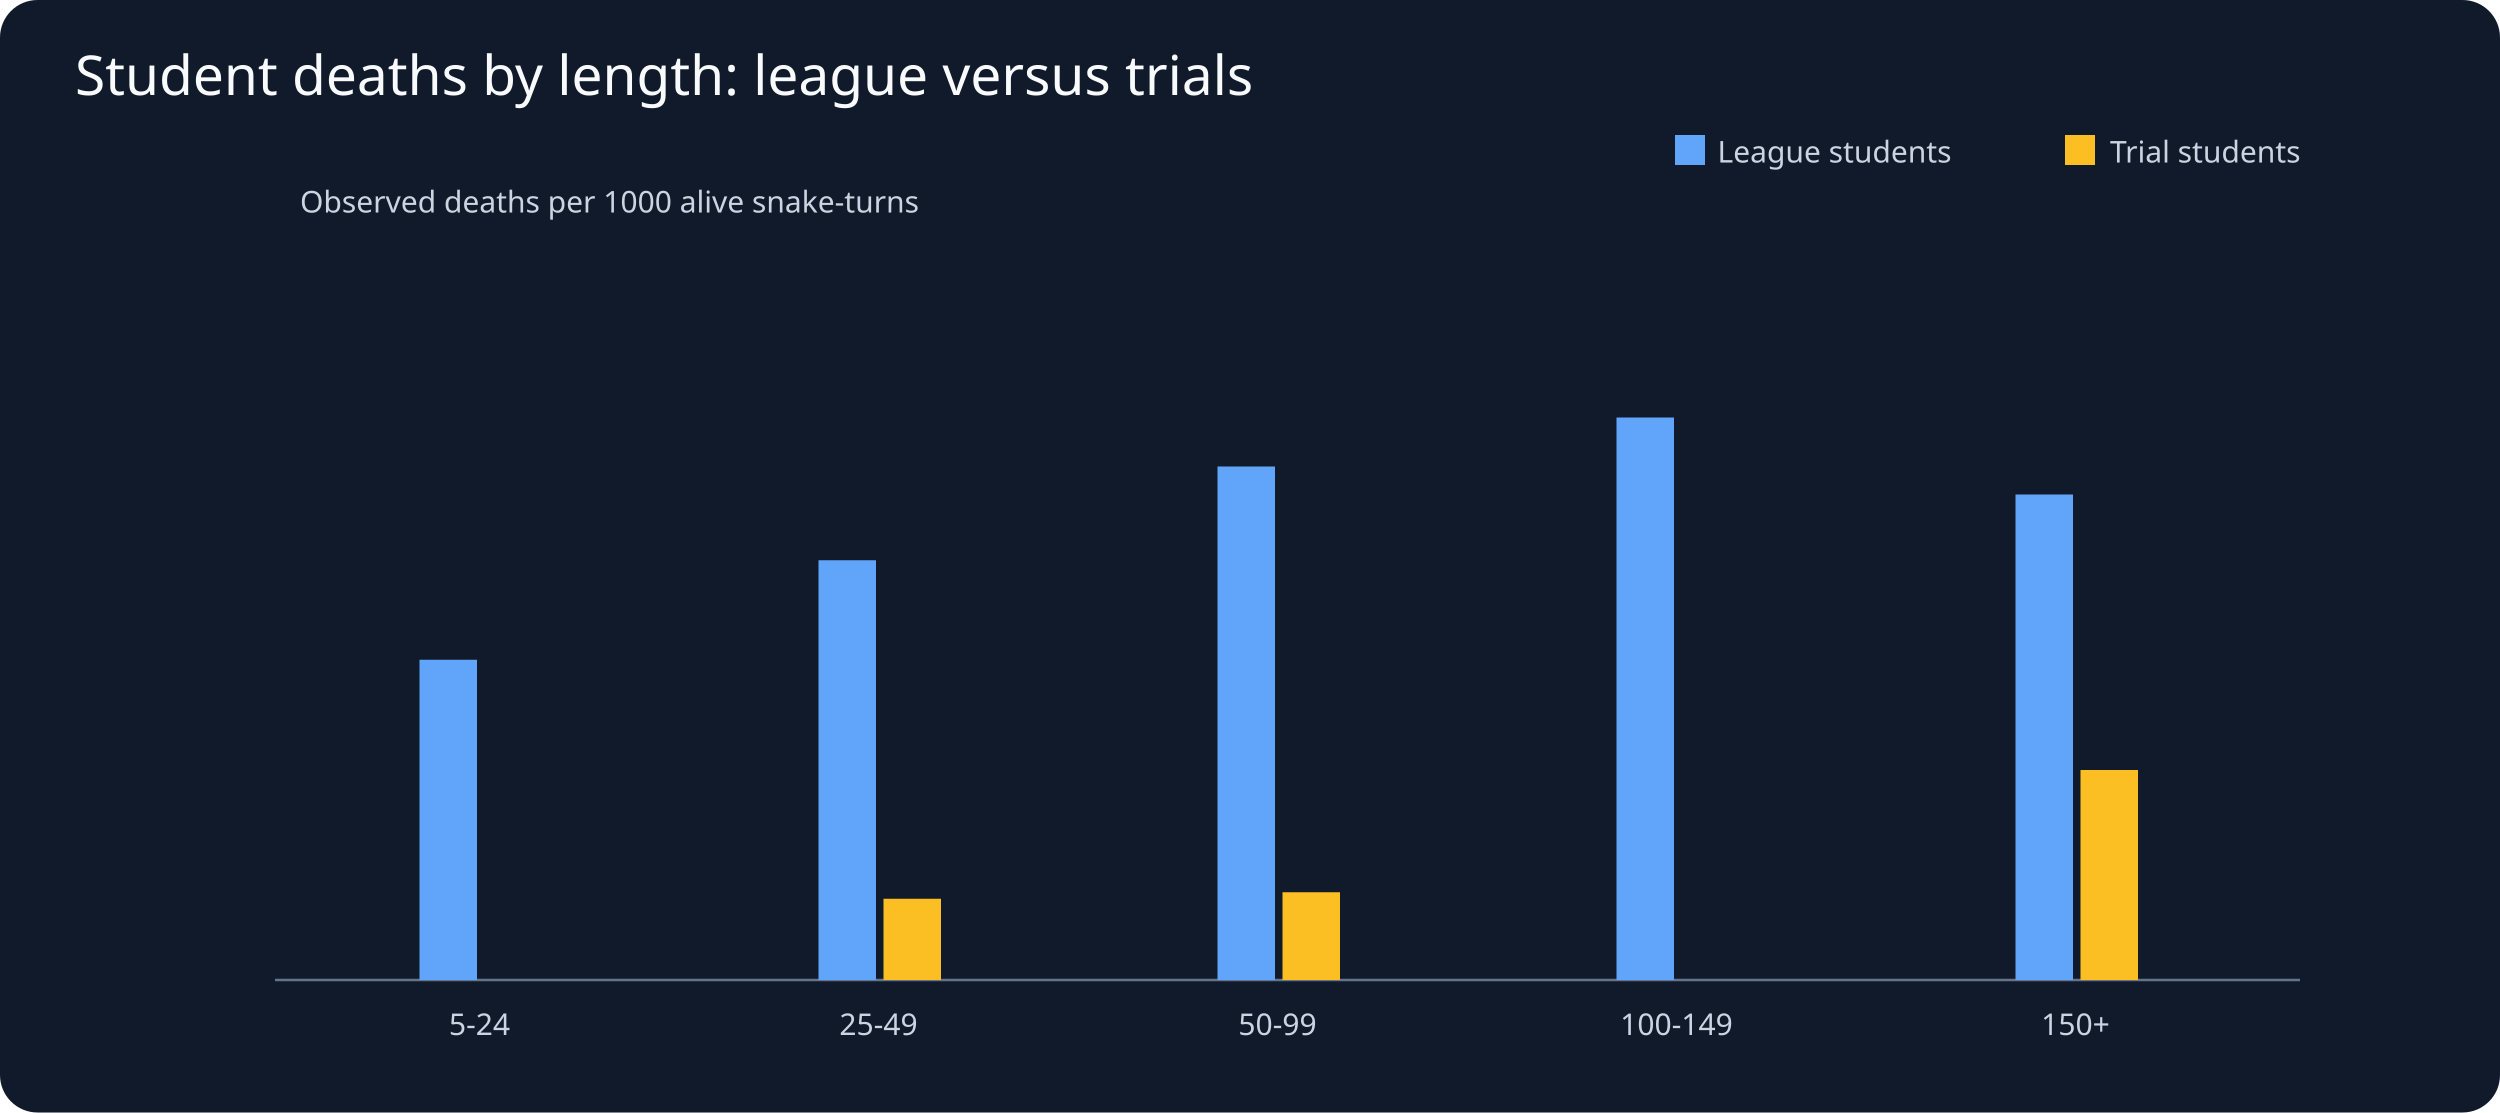
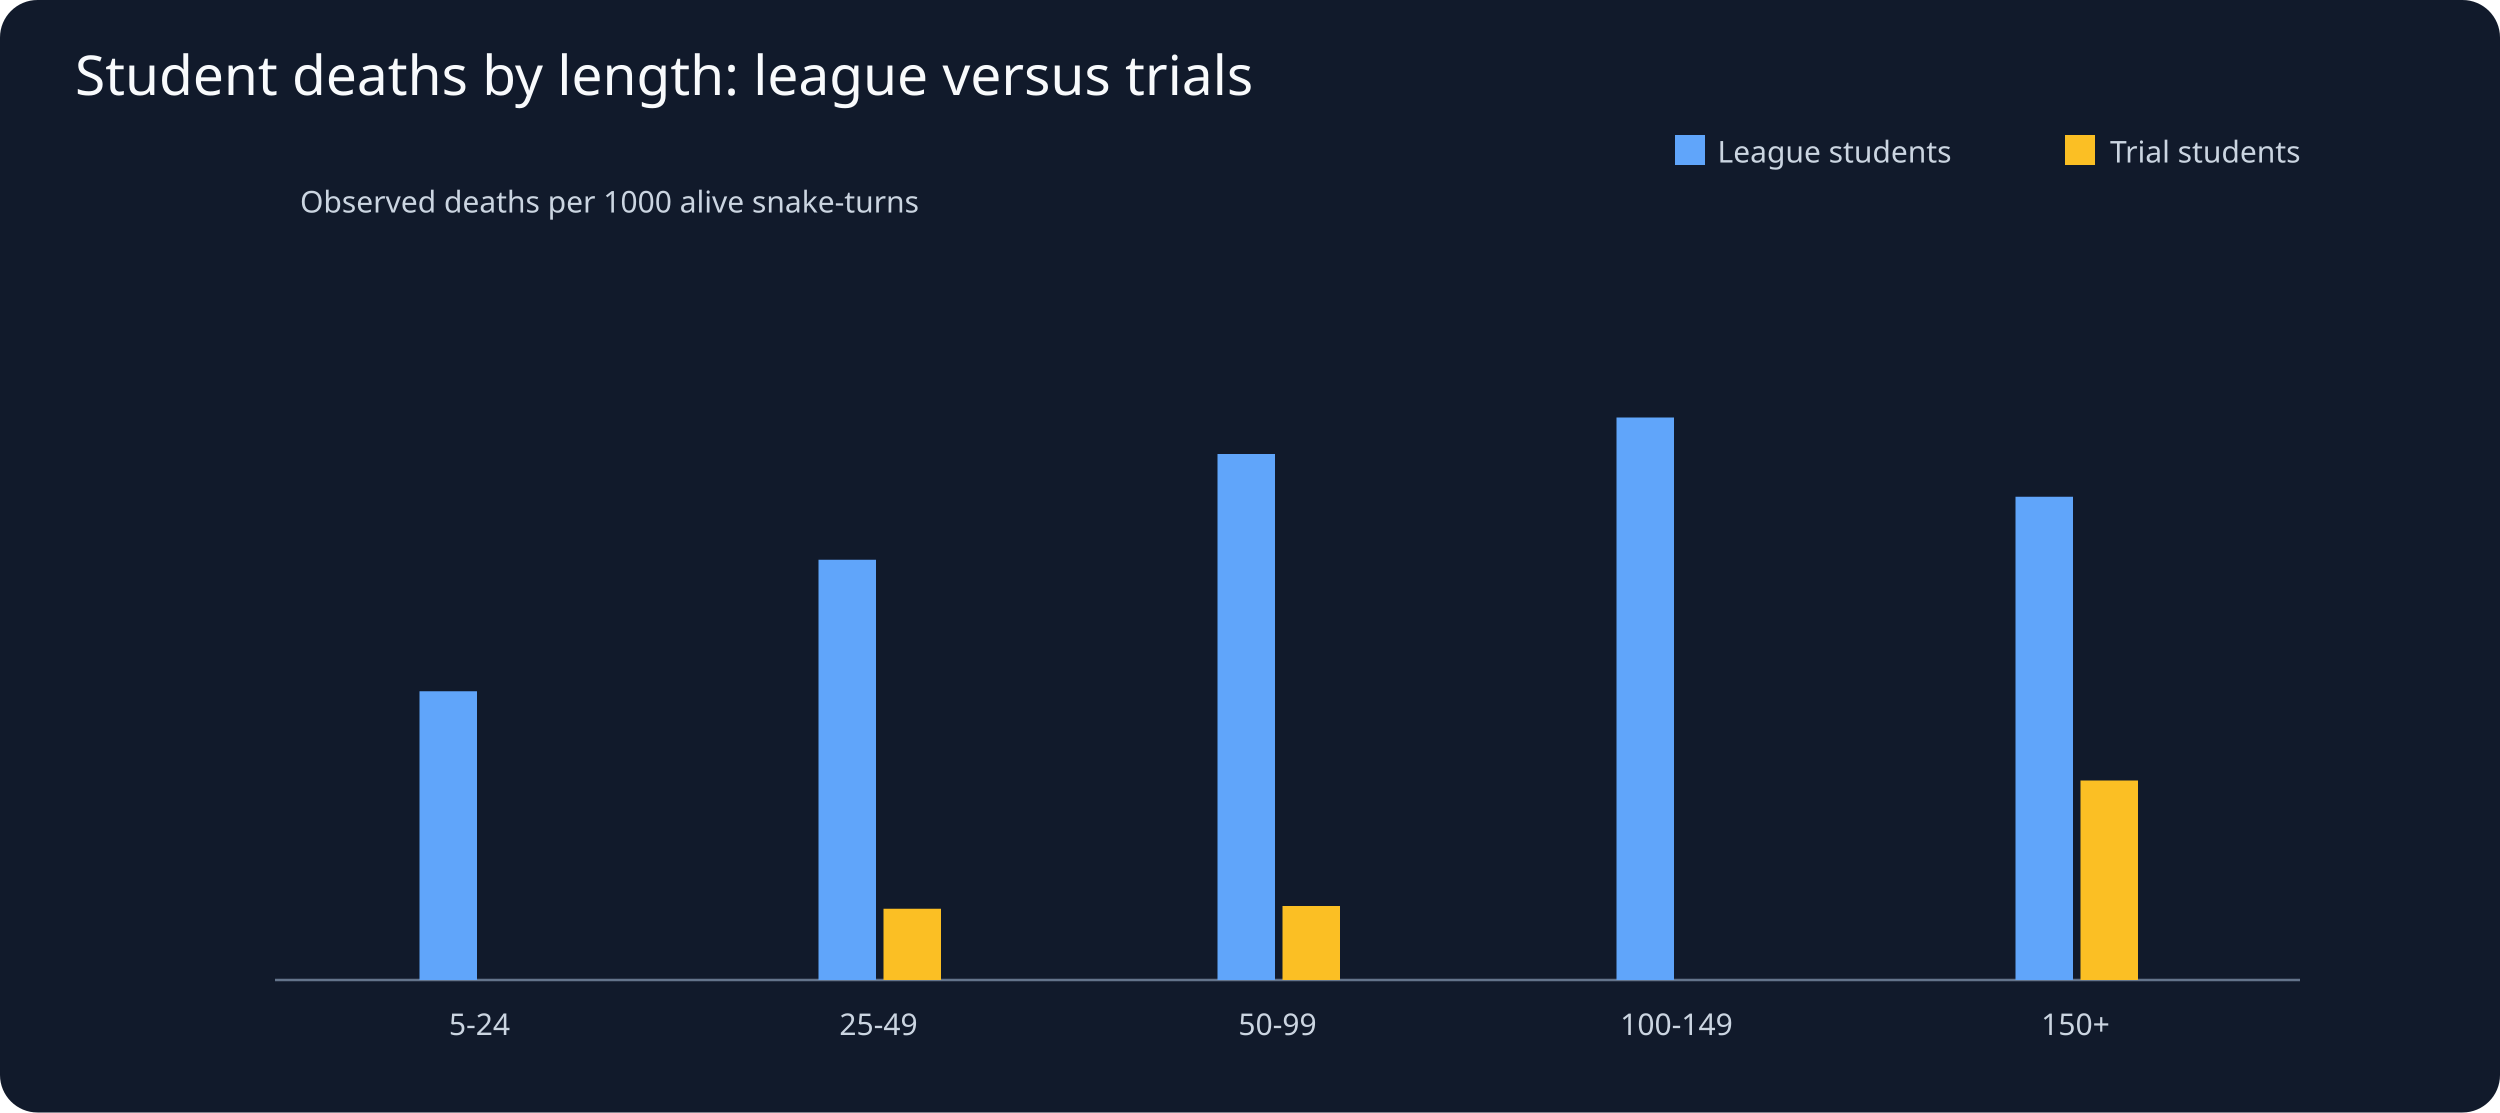
<svg xmlns="http://www.w3.org/2000/svg" viewBox="0 0 1000 445">
  <rect width="1000" height="445" fill="#111a2b" rx="15" />
  <text x="30" y="38" fill="#f8fafc" font-family="sans-serif" font-size="22">Student deaths by length: league versus trials</text>
  <g fill="#cbd5e1" font-family="sans-serif" font-size="12">
    <line x1="110" y1="392" x2="920" y2="392" stroke="#64748b" />
    <rect x="670" y="54" width="12" height="12" fill="#60a5fa" />
    <text x="687" y="65">League students</text>
    <rect x="826" y="54" width="12" height="12" fill="#fbbf24" />
    <text x="844" y="65">Trial students</text>
    <text x="120" y="85">Observed deaths per 1000 alive snake-turns</text>
    <text x="191.8" y="414" text-anchor="middle">5-24</text>
-     <rect x="167.8" y="263.9" width="23" height="128.1" fill="#60a5fa" />
+     <rect x="167.8" y="276.5" width="23" height="115.5" fill="#60a5fa" />
    <rect x="193.8" y="392.0" width="23" height="0.0" fill="#fbbf24" />
    <text x="351.4" y="414" text-anchor="middle">25-49</text>
-     <rect x="327.4" y="224.1" width="23" height="167.9" fill="#60a5fa" />
-     <rect x="353.4" y="359.5" width="23" height="32.5" fill="#fbbf24" />
+     <rect x="327.4" y="223.9" width="23" height="168.1" fill="#60a5fa" />
+     <rect x="353.4" y="363.5" width="23" height="28.5" fill="#fbbf24" />
    <text x="511.0" y="414" text-anchor="middle">50-99</text>
-     <rect x="487.0" y="186.6" width="23" height="205.4" fill="#60a5fa" />
-     <rect x="513.0" y="356.9" width="23" height="35.1" fill="#fbbf24" />
+     <rect x="487.0" y="181.6" width="23" height="210.4" fill="#60a5fa" />
+     <rect x="513.0" y="362.4" width="23" height="29.6" fill="#fbbf24" />
    <text x="670.6" y="414" text-anchor="middle">100-149</text>
    <rect x="646.6" y="167.0" width="23" height="225.0" fill="#60a5fa" />
    <rect x="672.6" y="392.0" width="23" height="0.0" fill="#fbbf24" />
    <text x="830.2" y="414" text-anchor="middle">150+</text>
-     <rect x="806.2" y="197.8" width="23" height="194.2" fill="#60a5fa" />
-     <rect x="832.2" y="308.0" width="23" height="84.0" fill="#fbbf24" />
+     <rect x="806.2" y="198.7" width="23" height="193.3" fill="#60a5fa" />
+     <rect x="832.2" y="312.2" width="23" height="79.8" fill="#fbbf24" />
  </g>
</svg>
